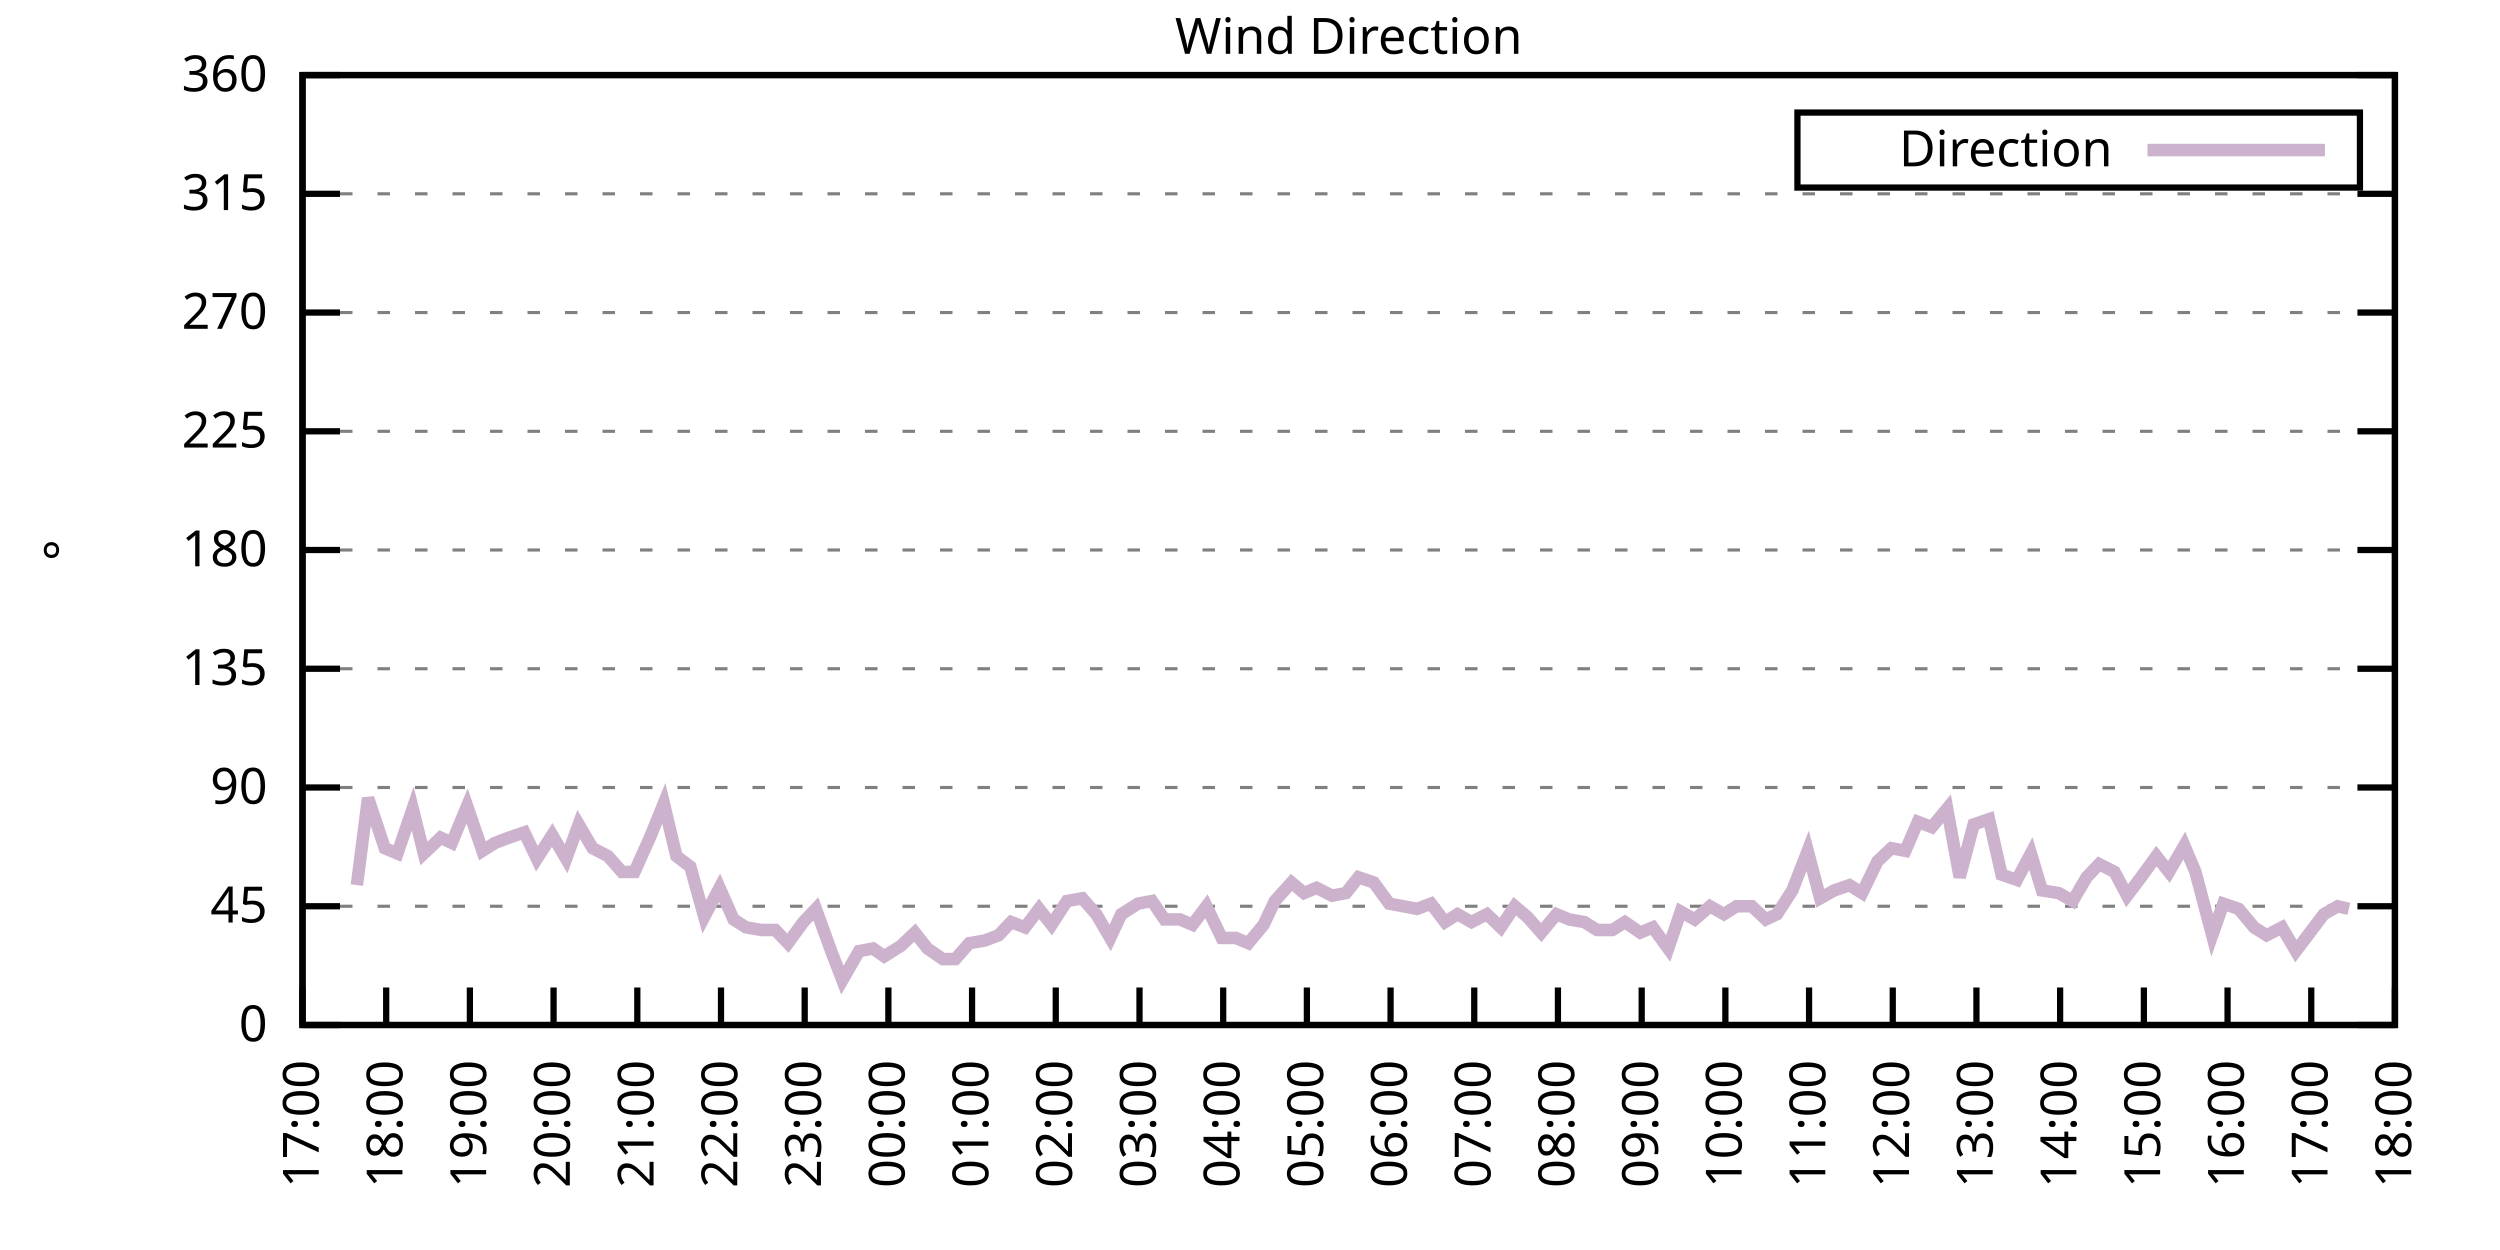
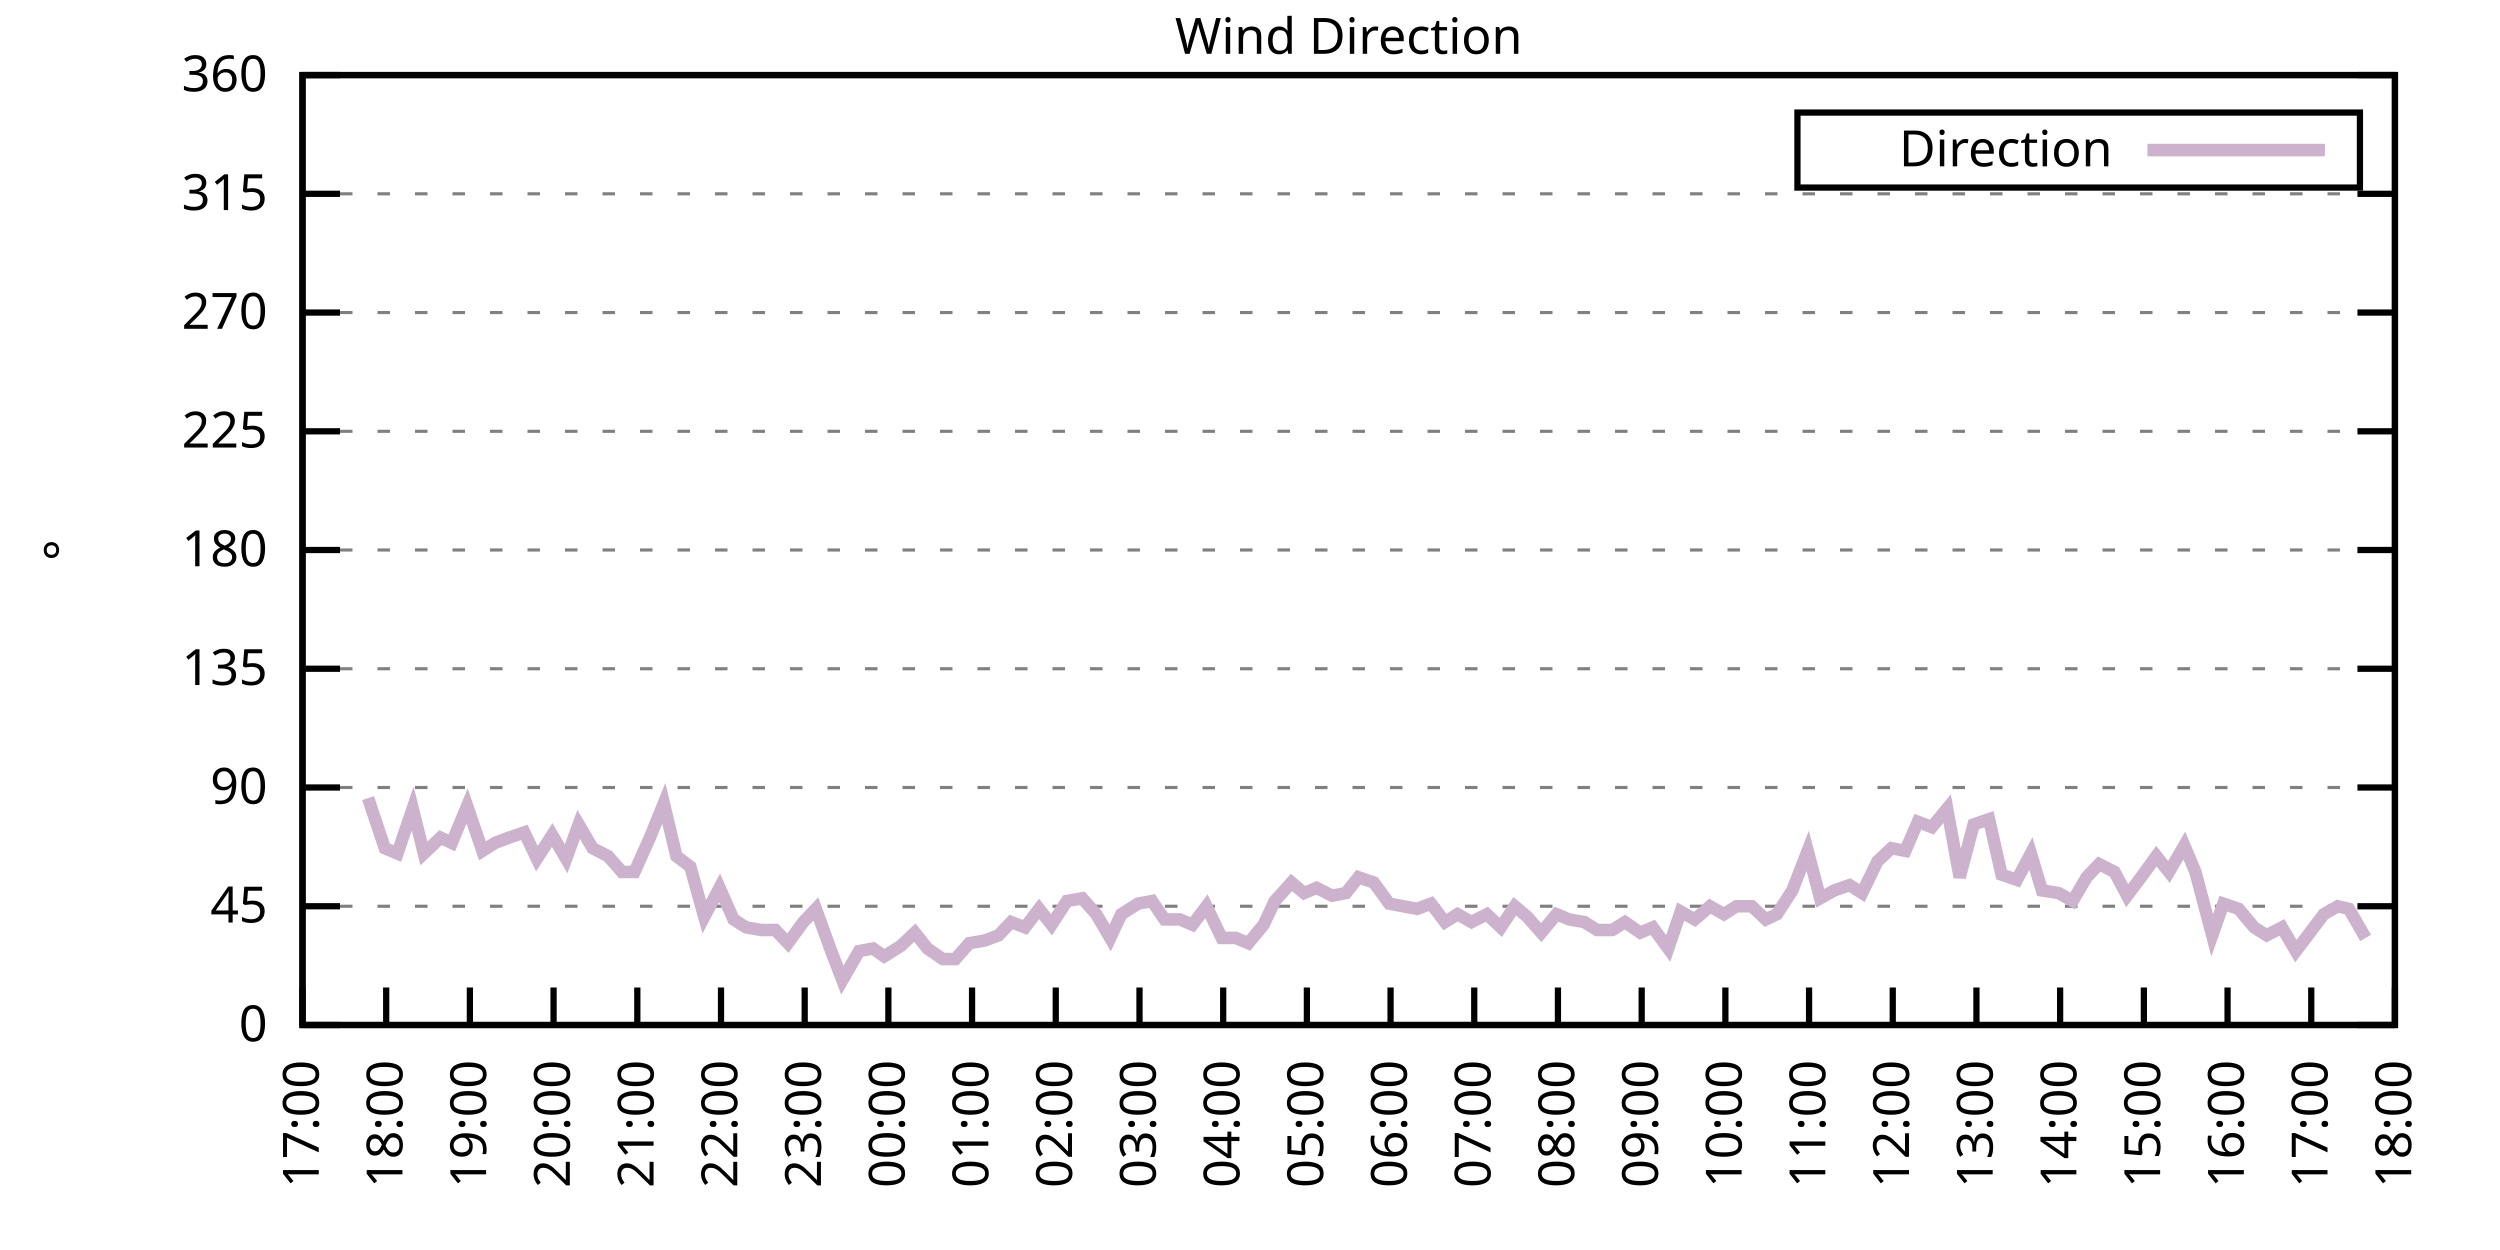
<svg xmlns="http://www.w3.org/2000/svg" xmlns:xlink="http://www.w3.org/1999/xlink" width="400" height="200" viewBox="0 0 400 200">
  <g id="gnuplot_canvas">
    <rect x="0" y="0" width="400" height="200" fill="none" />
    <defs>
      <circle id="gpDot" r="0.5" stroke-width="0.5" stroke="currentColor" />
      <path id="gpPt0" stroke-width="0.333" stroke="currentColor" d="M-1,0 h2 M0,-1 v2" />
      <path id="gpPt1" stroke-width="0.333" stroke="currentColor" d="M-1,-1 L1,1 M1,-1 L-1,1" />
      <path id="gpPt2" stroke-width="0.333" stroke="currentColor" d="M-1,0 L1,0 M0,-1 L0,1 M-1,-1 L1,1 M-1,1 L1,-1" />
      <rect id="gpPt3" stroke-width="0.333" stroke="currentColor" x="-1" y="-1" width="2" height="2" />
      <rect id="gpPt4" stroke-width="0.333" stroke="currentColor" fill="currentColor" x="-1" y="-1" width="2" height="2" />
      <circle id="gpPt5" stroke-width="0.333" stroke="currentColor" cx="0" cy="0" r="1" />
      <use xlink:href="#gpPt5" id="gpPt6" fill="currentColor" stroke="none" />
      <path id="gpPt7" stroke-width="0.333" stroke="currentColor" d="M0,-1.33 L-1.33,0.67 L1.33,0.67 z" />
      <use xlink:href="#gpPt7" id="gpPt8" fill="currentColor" stroke="none" />
      <use xlink:href="#gpPt7" id="gpPt9" stroke="currentColor" transform="rotate(180)" />
      <use xlink:href="#gpPt9" id="gpPt10" fill="currentColor" stroke="none" />
      <use xlink:href="#gpPt3" id="gpPt11" stroke="currentColor" transform="rotate(45)" />
      <use xlink:href="#gpPt11" id="gpPt12" fill="currentColor" stroke="none" />
      <path id="gpPt13" stroke-width="0.333" stroke="currentColor" d="M0,1.330 L1.265,0.411 L0.782,-1.067 L-0.782,-1.076 L-1.265,0.411 z" />
      <use xlink:href="#gpPt13" id="gpPt14" fill="currentColor" stroke="none" />
      <filter id="textbox" filterUnits="objectBoundingBox" x="0" y="0" height="1" width="1">
        <feFlood flood-color="white" flood-opacity="1" result="bgnd" />
        <feComposite in="SourceGraphic" in2="bgnd" operator="atop" />
      </filter>
      <filter id="greybox" filterUnits="objectBoundingBox" x="0" y="0" height="1" width="1">
        <feFlood flood-color="lightgrey" flood-opacity="1" result="grey" />
        <feComposite in="SourceGraphic" in2="grey" operator="atop" />
      </filter>
    </defs>
    <g fill="none" color="white" stroke="currentColor" stroke-width="1.00" stroke-linecap="butt" stroke-linejoin="miter">
</g>
    <g fill="none" color="black" stroke="currentColor" stroke-width="1.00" stroke-linecap="butt" stroke-linejoin="miter">
      <g stroke="none" shape-rendering="crispEdges">
        <polygon fill="rgb(255, 255, 255)" points="48.40,164.00 383.18,164.00 383.18,12.02 48.40,12.02 " />
      </g>
    </g>
    <g fill="none" color="black" stroke="currentColor" stroke-width="1.00" stroke-linecap="butt" stroke-linejoin="miter">
</g>
    <g fill="none" color="black" stroke="black" stroke-width="0.50" stroke-linecap="butt" stroke-linejoin="miter">
</g>
    <g fill="none" color="gray" stroke="currentColor" stroke-width="0.50" stroke-linecap="butt" stroke-linejoin="miter">
      <path stroke="gray" stroke-dasharray="2,4" class="gridline" d="M48.40,164.00 L383.19,164.00  " />
    </g>
    <g fill="none" color="gray" stroke="gray" stroke-width="1.00" stroke-linecap="butt" stroke-linejoin="miter">
</g>
    <g fill="none" color="black" stroke="currentColor" stroke-width="1.00" stroke-linecap="butt" stroke-linejoin="miter">
      <path stroke="black" d="M48.40,164.00 L54.40,164.00 M383.19,164.00 L377.19,164.00  " />
      <g transform="translate(42.80,166.60)" stroke="none" fill="black" font-family="Sans" font-size="8.00" text-anchor="end">
        <text>
          <tspan font-family="Sans"> 0</tspan>
        </text>
      </g>
    </g>
    <g fill="none" color="black" stroke="currentColor" stroke-width="1.00" stroke-linecap="butt" stroke-linejoin="miter">
</g>
    <g fill="none" color="black" stroke="black" stroke-width="0.50" stroke-linecap="butt" stroke-linejoin="miter">
</g>
    <g fill="none" color="gray" stroke="currentColor" stroke-width="0.50" stroke-linecap="butt" stroke-linejoin="miter">
      <path stroke="gray" stroke-dasharray="2,4" class="gridline" d="M48.40,145.00 L383.19,145.00  " />
    </g>
    <g fill="none" color="gray" stroke="gray" stroke-width="1.00" stroke-linecap="butt" stroke-linejoin="miter">
</g>
    <g fill="none" color="black" stroke="currentColor" stroke-width="1.00" stroke-linecap="butt" stroke-linejoin="miter">
      <path stroke="black" d="M48.40,145.00 L54.40,145.00 M383.19,145.00 L377.19,145.00  " />
      <g transform="translate(42.80,147.60)" stroke="none" fill="black" font-family="Sans" font-size="8.00" text-anchor="end">
        <text>
          <tspan font-family="Sans"> 45</tspan>
        </text>
      </g>
    </g>
    <g fill="none" color="black" stroke="currentColor" stroke-width="1.00" stroke-linecap="butt" stroke-linejoin="miter">
</g>
    <g fill="none" color="black" stroke="black" stroke-width="0.50" stroke-linecap="butt" stroke-linejoin="miter">
</g>
    <g fill="none" color="gray" stroke="currentColor" stroke-width="0.50" stroke-linecap="butt" stroke-linejoin="miter">
      <path stroke="gray" stroke-dasharray="2,4" class="gridline" d="M48.40,126.00 L383.19,126.00  " />
    </g>
    <g fill="none" color="gray" stroke="gray" stroke-width="1.00" stroke-linecap="butt" stroke-linejoin="miter">
</g>
    <g fill="none" color="black" stroke="currentColor" stroke-width="1.00" stroke-linecap="butt" stroke-linejoin="miter">
      <path stroke="black" d="M48.40,126.00 L54.40,126.00 M383.19,126.00 L377.19,126.00  " />
      <g transform="translate(42.80,128.60)" stroke="none" fill="black" font-family="Sans" font-size="8.00" text-anchor="end">
        <text>
          <tspan font-family="Sans"> 90</tspan>
        </text>
      </g>
    </g>
    <g fill="none" color="black" stroke="currentColor" stroke-width="1.00" stroke-linecap="butt" stroke-linejoin="miter">
</g>
    <g fill="none" color="black" stroke="black" stroke-width="0.50" stroke-linecap="butt" stroke-linejoin="miter">
</g>
    <g fill="none" color="gray" stroke="currentColor" stroke-width="0.50" stroke-linecap="butt" stroke-linejoin="miter">
      <path stroke="gray" stroke-dasharray="2,4" class="gridline" d="M48.40,107.00 L383.19,107.00  " />
    </g>
    <g fill="none" color="gray" stroke="gray" stroke-width="1.00" stroke-linecap="butt" stroke-linejoin="miter">
</g>
    <g fill="none" color="black" stroke="currentColor" stroke-width="1.00" stroke-linecap="butt" stroke-linejoin="miter">
      <path stroke="black" d="M48.40,107.00 L54.40,107.00 M383.19,107.00 L377.19,107.00  " />
      <g transform="translate(42.80,109.60)" stroke="none" fill="black" font-family="Sans" font-size="8.00" text-anchor="end">
        <text>
          <tspan font-family="Sans"> 135</tspan>
        </text>
      </g>
    </g>
    <g fill="none" color="black" stroke="currentColor" stroke-width="1.00" stroke-linecap="butt" stroke-linejoin="miter">
</g>
    <g fill="none" color="black" stroke="black" stroke-width="0.50" stroke-linecap="butt" stroke-linejoin="miter">
</g>
    <g fill="none" color="gray" stroke="currentColor" stroke-width="0.50" stroke-linecap="butt" stroke-linejoin="miter">
      <path stroke="gray" stroke-dasharray="2,4" class="gridline" d="M48.40,88.00 L383.19,88.00  " />
    </g>
    <g fill="none" color="gray" stroke="gray" stroke-width="1.00" stroke-linecap="butt" stroke-linejoin="miter">
</g>
    <g fill="none" color="black" stroke="currentColor" stroke-width="1.00" stroke-linecap="butt" stroke-linejoin="miter">
      <path stroke="black" d="M48.40,88.00 L54.40,88.00 M383.19,88.00 L377.19,88.00  " />
      <g transform="translate(42.80,90.60)" stroke="none" fill="black" font-family="Sans" font-size="8.00" text-anchor="end">
        <text>
          <tspan font-family="Sans"> 180</tspan>
        </text>
      </g>
    </g>
    <g fill="none" color="black" stroke="currentColor" stroke-width="1.00" stroke-linecap="butt" stroke-linejoin="miter">
</g>
    <g fill="none" color="black" stroke="black" stroke-width="0.50" stroke-linecap="butt" stroke-linejoin="miter">
</g>
    <g fill="none" color="gray" stroke="currentColor" stroke-width="0.50" stroke-linecap="butt" stroke-linejoin="miter">
      <path stroke="gray" stroke-dasharray="2,4" class="gridline" d="M48.40,69.01 L383.19,69.01  " />
    </g>
    <g fill="none" color="gray" stroke="gray" stroke-width="1.00" stroke-linecap="butt" stroke-linejoin="miter">
</g>
    <g fill="none" color="black" stroke="currentColor" stroke-width="1.00" stroke-linecap="butt" stroke-linejoin="miter">
      <path stroke="black" d="M48.40,69.01 L54.40,69.01 M383.19,69.01 L377.19,69.01  " />
      <g transform="translate(42.80,71.61)" stroke="none" fill="black" font-family="Sans" font-size="8.00" text-anchor="end">
        <text>
          <tspan font-family="Sans"> 225</tspan>
        </text>
      </g>
    </g>
    <g fill="none" color="black" stroke="currentColor" stroke-width="1.00" stroke-linecap="butt" stroke-linejoin="miter">
</g>
    <g fill="none" color="black" stroke="black" stroke-width="0.50" stroke-linecap="butt" stroke-linejoin="miter">
</g>
    <g fill="none" color="gray" stroke="currentColor" stroke-width="0.50" stroke-linecap="butt" stroke-linejoin="miter">
      <path stroke="gray" stroke-dasharray="2,4" class="gridline" d="M48.40,50.01 L383.19,50.01  " />
    </g>
    <g fill="none" color="gray" stroke="gray" stroke-width="1.00" stroke-linecap="butt" stroke-linejoin="miter">
</g>
    <g fill="none" color="black" stroke="currentColor" stroke-width="1.00" stroke-linecap="butt" stroke-linejoin="miter">
      <path stroke="black" d="M48.40,50.01 L54.40,50.01 M383.19,50.01 L377.19,50.01  " />
      <g transform="translate(42.80,52.61)" stroke="none" fill="black" font-family="Sans" font-size="8.00" text-anchor="end">
        <text>
          <tspan font-family="Sans"> 270</tspan>
        </text>
      </g>
    </g>
    <g fill="none" color="black" stroke="currentColor" stroke-width="1.00" stroke-linecap="butt" stroke-linejoin="miter">
</g>
    <g fill="none" color="black" stroke="black" stroke-width="0.50" stroke-linecap="butt" stroke-linejoin="miter">
</g>
    <g fill="none" color="gray" stroke="currentColor" stroke-width="0.50" stroke-linecap="butt" stroke-linejoin="miter">
      <path stroke="gray" stroke-dasharray="2,4" class="gridline" d="M48.40,31.01 L383.19,31.01  " />
    </g>
    <g fill="none" color="gray" stroke="gray" stroke-width="1.00" stroke-linecap="butt" stroke-linejoin="miter">
</g>
    <g fill="none" color="black" stroke="currentColor" stroke-width="1.00" stroke-linecap="butt" stroke-linejoin="miter">
      <path stroke="black" d="M48.40,31.01 L54.40,31.01 M383.19,31.01 L377.19,31.01  " />
      <g transform="translate(42.80,33.61)" stroke="none" fill="black" font-family="Sans" font-size="8.00" text-anchor="end">
        <text>
          <tspan font-family="Sans"> 315</tspan>
        </text>
      </g>
    </g>
    <g fill="none" color="black" stroke="currentColor" stroke-width="1.00" stroke-linecap="butt" stroke-linejoin="miter">
</g>
    <g fill="none" color="black" stroke="black" stroke-width="0.50" stroke-linecap="butt" stroke-linejoin="miter">
</g>
    <g fill="none" color="gray" stroke="currentColor" stroke-width="0.50" stroke-linecap="butt" stroke-linejoin="miter">
      <path stroke="gray" stroke-dasharray="2,4" class="gridline" d="M48.40,12.01 L383.19,12.01  " />
    </g>
    <g fill="none" color="gray" stroke="gray" stroke-width="1.00" stroke-linecap="butt" stroke-linejoin="miter">
</g>
    <g fill="none" color="black" stroke="currentColor" stroke-width="1.00" stroke-linecap="butt" stroke-linejoin="miter">
      <path stroke="black" d="M48.40,12.01 L54.40,12.01 M383.19,12.01 L377.19,12.01  " />
      <g transform="translate(42.80,14.61)" stroke="none" fill="black" font-family="Sans" font-size="8.00" text-anchor="end">
        <text>
          <tspan font-family="Sans"> 360</tspan>
        </text>
      </g>
    </g>
    <g fill="none" color="black" stroke="currentColor" stroke-width="1.00" stroke-linecap="butt" stroke-linejoin="miter">
      <path stroke="black" d="M48.40,164.00 L48.40,158.00  " />
      <g transform="translate(51.00,169.60) rotate(270.00)" stroke="none" fill="black" font-family="Sans" font-size="8.00" text-anchor="end">
        <text>
          <tspan font-family="Sans">17:00</tspan>
        </text>
      </g>
    </g>
    <g fill="none" color="black" stroke="currentColor" stroke-width="1.00" stroke-linecap="butt" stroke-linejoin="miter">
      <path stroke="black" d="M61.79,164.00 L61.79,158.00  " />
      <g transform="translate(64.39,169.60) rotate(270.00)" stroke="none" fill="black" font-family="Sans" font-size="8.00" text-anchor="end">
        <text>
          <tspan font-family="Sans">18:00</tspan>
        </text>
      </g>
    </g>
    <g fill="none" color="black" stroke="currentColor" stroke-width="1.00" stroke-linecap="butt" stroke-linejoin="miter">
      <path stroke="black" d="M75.18,164.00 L75.18,158.00  " />
      <g transform="translate(77.78,169.60) rotate(270.00)" stroke="none" fill="black" font-family="Sans" font-size="8.00" text-anchor="end">
        <text>
          <tspan font-family="Sans">19:00</tspan>
        </text>
      </g>
    </g>
    <g fill="none" color="black" stroke="currentColor" stroke-width="1.00" stroke-linecap="butt" stroke-linejoin="miter">
      <path stroke="black" d="M88.57,164.00 L88.57,158.00  " />
      <g transform="translate(91.17,169.60) rotate(270.00)" stroke="none" fill="black" font-family="Sans" font-size="8.00" text-anchor="end">
        <text>
          <tspan font-family="Sans">20:00</tspan>
        </text>
      </g>
    </g>
    <g fill="none" color="black" stroke="currentColor" stroke-width="1.00" stroke-linecap="butt" stroke-linejoin="miter">
      <path stroke="black" d="M101.97,164.00 L101.97,158.00  " />
      <g transform="translate(104.57,169.60) rotate(270.00)" stroke="none" fill="black" font-family="Sans" font-size="8.00" text-anchor="end">
        <text>
          <tspan font-family="Sans">21:00</tspan>
        </text>
      </g>
    </g>
    <g fill="none" color="black" stroke="currentColor" stroke-width="1.00" stroke-linecap="butt" stroke-linejoin="miter">
      <path stroke="black" d="M115.36,164.00 L115.36,158.00  " />
      <g transform="translate(117.96,169.60) rotate(270.00)" stroke="none" fill="black" font-family="Sans" font-size="8.00" text-anchor="end">
        <text>
          <tspan font-family="Sans">22:00</tspan>
        </text>
      </g>
    </g>
    <g fill="none" color="black" stroke="currentColor" stroke-width="1.00" stroke-linecap="butt" stroke-linejoin="miter">
      <path stroke="black" d="M128.75,164.00 L128.75,158.00  " />
      <g transform="translate(131.35,169.60) rotate(270.00)" stroke="none" fill="black" font-family="Sans" font-size="8.00" text-anchor="end">
        <text>
          <tspan font-family="Sans">23:00</tspan>
        </text>
      </g>
    </g>
    <g fill="none" color="black" stroke="currentColor" stroke-width="1.00" stroke-linecap="butt" stroke-linejoin="miter">
      <path stroke="black" d="M142.14,164.00 L142.14,158.00  " />
      <g transform="translate(144.74,169.60) rotate(270.00)" stroke="none" fill="black" font-family="Sans" font-size="8.00" text-anchor="end">
        <text>
          <tspan font-family="Sans">00:00</tspan>
        </text>
      </g>
    </g>
    <g fill="none" color="black" stroke="currentColor" stroke-width="1.00" stroke-linecap="butt" stroke-linejoin="miter">
      <path stroke="black" d="M155.53,164.00 L155.53,158.00  " />
      <g transform="translate(158.13,169.60) rotate(270.00)" stroke="none" fill="black" font-family="Sans" font-size="8.00" text-anchor="end">
        <text>
          <tspan font-family="Sans">01:00</tspan>
        </text>
      </g>
    </g>
    <g fill="none" color="black" stroke="currentColor" stroke-width="1.00" stroke-linecap="butt" stroke-linejoin="miter">
      <path stroke="black" d="M168.92,164.00 L168.92,158.00  " />
      <g transform="translate(171.52,169.60) rotate(270.00)" stroke="none" fill="black" font-family="Sans" font-size="8.00" text-anchor="end">
        <text>
          <tspan font-family="Sans">02:00</tspan>
        </text>
      </g>
    </g>
    <g fill="none" color="black" stroke="currentColor" stroke-width="1.00" stroke-linecap="butt" stroke-linejoin="miter">
      <path stroke="black" d="M182.32,164.00 L182.32,158.00  " />
      <g transform="translate(184.92,169.60) rotate(270.00)" stroke="none" fill="black" font-family="Sans" font-size="8.00" text-anchor="end">
        <text>
          <tspan font-family="Sans">03:00</tspan>
        </text>
      </g>
    </g>
    <g fill="none" color="black" stroke="currentColor" stroke-width="1.00" stroke-linecap="butt" stroke-linejoin="miter">
      <path stroke="black" d="M195.71,164.00 L195.71,158.00  " />
      <g transform="translate(198.31,169.60) rotate(270.00)" stroke="none" fill="black" font-family="Sans" font-size="8.00" text-anchor="end">
        <text>
          <tspan font-family="Sans">04:00</tspan>
        </text>
      </g>
    </g>
    <g fill="none" color="black" stroke="currentColor" stroke-width="1.00" stroke-linecap="butt" stroke-linejoin="miter">
      <path stroke="black" d="M209.10,164.00 L209.10,158.00  " />
      <g transform="translate(211.70,169.60) rotate(270.00)" stroke="none" fill="black" font-family="Sans" font-size="8.00" text-anchor="end">
        <text>
          <tspan font-family="Sans">05:00</tspan>
        </text>
      </g>
    </g>
    <g fill="none" color="black" stroke="currentColor" stroke-width="1.00" stroke-linecap="butt" stroke-linejoin="miter">
      <path stroke="black" d="M222.49,164.00 L222.49,158.00  " />
      <g transform="translate(225.09,169.60) rotate(270.00)" stroke="none" fill="black" font-family="Sans" font-size="8.00" text-anchor="end">
        <text>
          <tspan font-family="Sans">06:00</tspan>
        </text>
      </g>
    </g>
    <g fill="none" color="black" stroke="currentColor" stroke-width="1.00" stroke-linecap="butt" stroke-linejoin="miter">
      <path stroke="black" d="M235.88,164.00 L235.88,158.00  " />
      <g transform="translate(238.48,169.60) rotate(270.00)" stroke="none" fill="black" font-family="Sans" font-size="8.00" text-anchor="end">
        <text>
          <tspan font-family="Sans">07:00</tspan>
        </text>
      </g>
    </g>
    <g fill="none" color="black" stroke="currentColor" stroke-width="1.00" stroke-linecap="butt" stroke-linejoin="miter">
      <path stroke="black" d="M249.27,164.00 L249.27,158.00  " />
      <g transform="translate(251.87,169.60) rotate(270.00)" stroke="none" fill="black" font-family="Sans" font-size="8.00" text-anchor="end">
        <text>
          <tspan font-family="Sans">08:00</tspan>
        </text>
      </g>
    </g>
    <g fill="none" color="black" stroke="currentColor" stroke-width="1.00" stroke-linecap="butt" stroke-linejoin="miter">
      <path stroke="black" d="M262.67,164.00 L262.67,158.00  " />
      <g transform="translate(265.27,169.60) rotate(270.00)" stroke="none" fill="black" font-family="Sans" font-size="8.00" text-anchor="end">
        <text>
          <tspan font-family="Sans">09:00</tspan>
        </text>
      </g>
    </g>
    <g fill="none" color="black" stroke="currentColor" stroke-width="1.00" stroke-linecap="butt" stroke-linejoin="miter">
      <path stroke="black" d="M276.06,164.00 L276.06,158.00  " />
      <g transform="translate(278.66,169.60) rotate(270.00)" stroke="none" fill="black" font-family="Sans" font-size="8.00" text-anchor="end">
        <text>
          <tspan font-family="Sans">10:00</tspan>
        </text>
      </g>
    </g>
    <g fill="none" color="black" stroke="currentColor" stroke-width="1.00" stroke-linecap="butt" stroke-linejoin="miter">
      <path stroke="black" d="M289.45,164.00 L289.45,158.00  " />
      <g transform="translate(292.05,169.60) rotate(270.00)" stroke="none" fill="black" font-family="Sans" font-size="8.00" text-anchor="end">
        <text>
          <tspan font-family="Sans">11:00</tspan>
        </text>
      </g>
    </g>
    <g fill="none" color="black" stroke="currentColor" stroke-width="1.00" stroke-linecap="butt" stroke-linejoin="miter">
      <path stroke="black" d="M302.84,164.00 L302.84,158.00  " />
      <g transform="translate(305.44,169.60) rotate(270.00)" stroke="none" fill="black" font-family="Sans" font-size="8.00" text-anchor="end">
        <text>
          <tspan font-family="Sans">12:00</tspan>
        </text>
      </g>
    </g>
    <g fill="none" color="black" stroke="currentColor" stroke-width="1.00" stroke-linecap="butt" stroke-linejoin="miter">
      <path stroke="black" d="M316.23,164.00 L316.23,158.00  " />
      <g transform="translate(318.83,169.60) rotate(270.00)" stroke="none" fill="black" font-family="Sans" font-size="8.00" text-anchor="end">
        <text>
          <tspan font-family="Sans">13:00</tspan>
        </text>
      </g>
    </g>
    <g fill="none" color="black" stroke="currentColor" stroke-width="1.00" stroke-linecap="butt" stroke-linejoin="miter">
      <path stroke="black" d="M329.62,164.00 L329.62,158.00  " />
      <g transform="translate(332.22,169.60) rotate(270.00)" stroke="none" fill="black" font-family="Sans" font-size="8.00" text-anchor="end">
        <text>
          <tspan font-family="Sans">14:00</tspan>
        </text>
      </g>
    </g>
    <g fill="none" color="black" stroke="currentColor" stroke-width="1.00" stroke-linecap="butt" stroke-linejoin="miter">
      <path stroke="black" d="M343.02,164.00 L343.02,158.00  " />
      <g transform="translate(345.62,169.60) rotate(270.00)" stroke="none" fill="black" font-family="Sans" font-size="8.00" text-anchor="end">
        <text>
          <tspan font-family="Sans">15:00</tspan>
        </text>
      </g>
    </g>
    <g fill="none" color="black" stroke="currentColor" stroke-width="1.00" stroke-linecap="butt" stroke-linejoin="miter">
      <path stroke="black" d="M356.41,164.00 L356.41,158.00  " />
      <g transform="translate(359.01,169.60) rotate(270.00)" stroke="none" fill="black" font-family="Sans" font-size="8.00" text-anchor="end">
        <text>
          <tspan font-family="Sans">16:00</tspan>
        </text>
      </g>
    </g>
    <g fill="none" color="black" stroke="currentColor" stroke-width="1.00" stroke-linecap="butt" stroke-linejoin="miter">
      <path stroke="black" d="M369.80,164.00 L369.80,158.00  " />
      <g transform="translate(372.40,169.60) rotate(270.00)" stroke="none" fill="black" font-family="Sans" font-size="8.00" text-anchor="end">
        <text>
          <tspan font-family="Sans">17:00</tspan>
        </text>
      </g>
    </g>
    <g fill="none" color="black" stroke="currentColor" stroke-width="1.00" stroke-linecap="butt" stroke-linejoin="miter">
      <path stroke="black" d="M383.19,164.00 L383.19,158.00  " />
      <g transform="translate(385.79,169.60) rotate(270.00)" stroke="none" fill="black" font-family="Sans" font-size="8.00" text-anchor="end">
        <text>
          <tspan font-family="Sans">18:00</tspan>
        </text>
      </g>
    </g>
    <g fill="none" color="black" stroke="currentColor" stroke-width="1.00" stroke-linecap="butt" stroke-linejoin="miter">
</g>
    <g fill="none" color="black" stroke="currentColor" stroke-width="1.00" stroke-linecap="butt" stroke-linejoin="miter">
      <path stroke="black" d="M48.40,12.01 L48.40,164.00 L383.19,164.00 L383.19,12.01 L48.40,12.01 Z  " />
    </g>
    <g fill="none" color="black" stroke="currentColor" stroke-width="1.00" stroke-linecap="butt" stroke-linejoin="miter">
</g>
    <g fill="none" color="black" stroke="currentColor" stroke-width="1.00" stroke-linecap="butt" stroke-linejoin="miter">
      <path stroke="black" d="M287.59,30.01 L287.59,18.01 L377.59,18.01 L377.59,30.01 L287.59,30.01 Z  " />
    </g>
    <g id="Wind_direction_plot_1">
      <g fill="none" color="white" stroke="black" stroke-width="2.00" stroke-linecap="butt" stroke-linejoin="miter">
</g>
      <g fill="none" color="black" stroke="currentColor" stroke-width="2.00" stroke-linecap="butt" stroke-linejoin="miter">
        <g transform="translate(337.99,26.61)" stroke="none" fill="black" font-family="Sans" font-size="8.00" text-anchor="end">
          <text>
            <tspan font-family="Sans">Direction</tspan>
          </text>
        </g>
      </g>
      <g fill="none" color="black" stroke="currentColor" stroke-width="2.00" stroke-linecap="butt" stroke-linejoin="miter">
-         <path stroke="rgb(204, 178, 204)" d="M343.59,24.01 L371.99,24.01 M57.10,141.62 L58.89,127.69 L61.57,135.71 L63.58,136.56 L66.03,129.38 L67.82,136.56   L70.50,134.02 L72.28,134.87 L74.74,128.96 L77.19,136.14 L79.20,134.87 L81.43,134.02 L83.89,133.18 L85.90,137.40   L88.35,133.60 L90.58,137.40 L92.59,131.91 L94.82,135.71 L97.28,136.98 L99.51,139.51 L101.52,139.51 L103.98,134.02   L106.21,128.54 L108.22,136.98 L110.45,138.67 L112.68,146.69 L115.13,142.05 L117.37,147.11 L119.38,148.38 L121.83,148.80   L124.06,148.80 L126.07,150.91 L128.53,147.53 L130.54,145.42 L132.99,152.18 L134.78,156.82 L137.45,152.18 L139.69,151.76   L141.47,153.02 L144.15,151.33 L146.38,149.22 L148.39,151.76 L150.85,153.45 L152.85,153.45 L155.09,150.91 L157.54,150.49   L159.77,149.65 L161.78,147.53 L164.01,148.38 L166.25,145.42 L168.25,147.96 L170.71,144.16 L173.17,143.73 L175.40,146.27   L177.63,150.07 L179.41,146.27 L182.09,144.58 L184.32,144.16 L186.33,147.11 L188.79,147.11 L190.80,147.96 L193.03,145.00   L195.48,150.07 L197.72,150.07 L199.73,150.91 L202.18,147.96 L203.97,144.16 L206.64,141.20 L208.65,142.89 L210.66,142.05   L213.12,143.31 L215.35,142.89 L217.36,140.36 L219.81,141.20 L222.27,144.58 L224.50,145.00 L226.73,145.42 L228.96,144.58   L231.20,147.53 L233.20,146.27 L235.44,147.53 L237.89,146.27 L240.12,148.38 L242.36,145.00 L244.36,146.69 L246.60,149.22   L249.05,146.27 L251.06,147.11 L253.51,147.53 L255.52,148.80 L257.98,148.80 L259.99,147.53 L262.44,149.22 L264.45,148.38   L266.91,151.76 L268.92,145.85 L271.15,147.11 L273.60,145.00 L275.83,146.27 L277.84,145.00 L280.30,145.00 L282.53,147.11   L284.32,146.27 L286.77,142.47 L289.23,136.14 L291.23,143.73 L293.47,142.47 L295.92,141.62 L297.93,142.89 L300.39,137.82   L302.62,135.71 L304.85,136.14 L306.86,131.49 L309.09,132.34 L311.54,129.38 L313.55,140.36 L315.79,131.91 L318.24,131.07   L320.25,139.93 L322.70,140.78 L324.94,136.56 L326.72,142.47 L329.40,142.89 L331.63,144.16 L333.86,140.36 L335.87,138.25   L338.33,139.51 L340.34,143.31 L342.57,140.36 L345.02,136.98 L347.03,139.51 L349.49,135.29 L351.27,139.51 L353.95,149.65   L355.74,144.58 L358.19,145.42 L360.65,148.38 L362.66,149.65 L365.11,148.38 L367.34,152.18 L369.58,149.22 L371.81,146.27   L374.04,145.00 L375.82,145.42  " />
+         <path stroke="rgb(204, 178, 204)" d="M343.59,24.01 L371.99,24.01 M58.89,127.69 L61.57,135.71 L63.58,136.56 L66.03,129.38 L67.82,136.56 L70.50,134.02   L72.28,134.87 L74.74,128.96 L77.19,136.14 L79.20,134.87 L81.43,134.02 L83.89,133.18 L85.90,137.40 L88.35,133.60   L90.58,137.40 L92.59,131.91 L94.82,135.71 L97.28,136.98 L99.51,139.51 L101.52,139.51 L103.98,134.02 L106.21,128.54   L108.22,136.98 L110.45,138.67 L112.68,146.69 L115.13,142.05 L117.37,147.11 L119.38,148.38 L121.83,148.80 L124.06,148.80   L126.07,150.91 L128.53,147.53 L130.54,145.42 L132.99,152.18 L134.78,156.82 L137.45,152.18 L139.69,151.76 L141.47,153.02   L144.15,151.33 L146.38,149.22 L148.39,151.76 L150.85,153.45 L152.85,153.45 L155.09,150.91 L157.54,150.49 L159.77,149.65   L161.78,147.53 L164.01,148.38 L166.25,145.42 L168.25,147.96 L170.71,144.16 L173.17,143.73 L175.40,146.27 L177.63,150.07   L179.41,146.27 L182.09,144.58 L184.32,144.16 L186.33,147.11 L188.79,147.11 L190.80,147.96 L193.03,145.00 L195.48,150.07   L197.72,150.07 L199.73,150.91 L202.18,147.96 L203.97,144.16 L206.64,141.20 L208.65,142.89 L210.66,142.05 L213.12,143.31   L215.35,142.89 L217.36,140.36 L219.81,141.20 L222.27,144.58 L224.50,145.00 L226.73,145.42 L228.96,144.58 L231.20,147.53   L233.20,146.27 L235.44,147.53 L237.89,146.27 L240.12,148.38 L242.36,145.00 L244.36,146.69 L246.60,149.22 L249.05,146.27   L251.06,147.11 L253.51,147.53 L255.52,148.80 L257.98,148.80 L259.99,147.53 L262.44,149.22 L264.45,148.38 L266.91,151.76   L268.92,145.85 L271.15,147.11 L273.60,145.00 L275.83,146.27 L277.84,145.00 L280.30,145.00 L282.53,147.11 L284.32,146.27   L286.77,142.47 L289.23,136.14 L291.23,143.73 L293.47,142.47 L295.92,141.62 L297.93,142.89 L300.39,137.82 L302.62,135.71   L304.85,136.14 L306.86,131.49 L309.09,132.34 L311.54,129.38 L313.55,140.36 L315.79,131.91 L318.24,131.07 L320.25,139.93   L322.70,140.78 L324.94,136.56 L326.72,142.47 L329.40,142.89 L331.63,144.16 L333.86,140.36 L335.87,138.25 L338.33,139.51   L340.34,143.31 L342.57,140.36 L345.02,136.98 L347.03,139.51 L349.49,135.29 L351.27,139.51 L353.95,149.65 L355.74,144.58   L358.19,145.42 L360.65,148.38 L362.66,149.65 L365.11,148.38 L367.34,152.18 L369.58,149.22 L371.81,146.27 L374.04,145.00   L375.82,145.42 L378.50,150.07  " />
      </g>
    </g>
    <g fill="none" color="black" stroke="currentColor" stroke-width="2.00" stroke-linecap="butt" stroke-linejoin="miter">
</g>
    <g fill="none" color="black" stroke="black" stroke-width="1.00" stroke-linecap="butt" stroke-linejoin="miter">
</g>
    <g fill="none" color="black" stroke="currentColor" stroke-width="1.00" stroke-linecap="butt" stroke-linejoin="miter">
      <path stroke="black" d="M48.40,12.01 L48.40,164.00 L383.19,164.00 L383.19,12.01 L48.40,12.01 Z  " />
      <g transform="translate(12.80,88.01) rotate(270.00)" stroke="none" fill="black" font-family="Sans" font-size="8.00" text-anchor="middle">
        <text>
          <tspan font-family="Sans">°</tspan>
        </text>
      </g>
    </g>
    <g fill="none" color="black" stroke="currentColor" stroke-width="1.00" stroke-linecap="butt" stroke-linejoin="miter">
</g>
    <g fill="none" color="black" stroke="currentColor" stroke-width="1.00" stroke-linecap="butt" stroke-linejoin="miter">
      <g transform="translate(215.79,8.61)" stroke="none" fill="black" font-family="Sans" font-size="8.00" text-anchor="middle">
        <text>
          <tspan font-family="Sans">Wind Direction</tspan>
        </text>
      </g>
    </g>
    <g fill="none" color="black" stroke="currentColor" stroke-width="1.00" stroke-linecap="butt" stroke-linejoin="miter">
</g>
  </g>
</svg>
